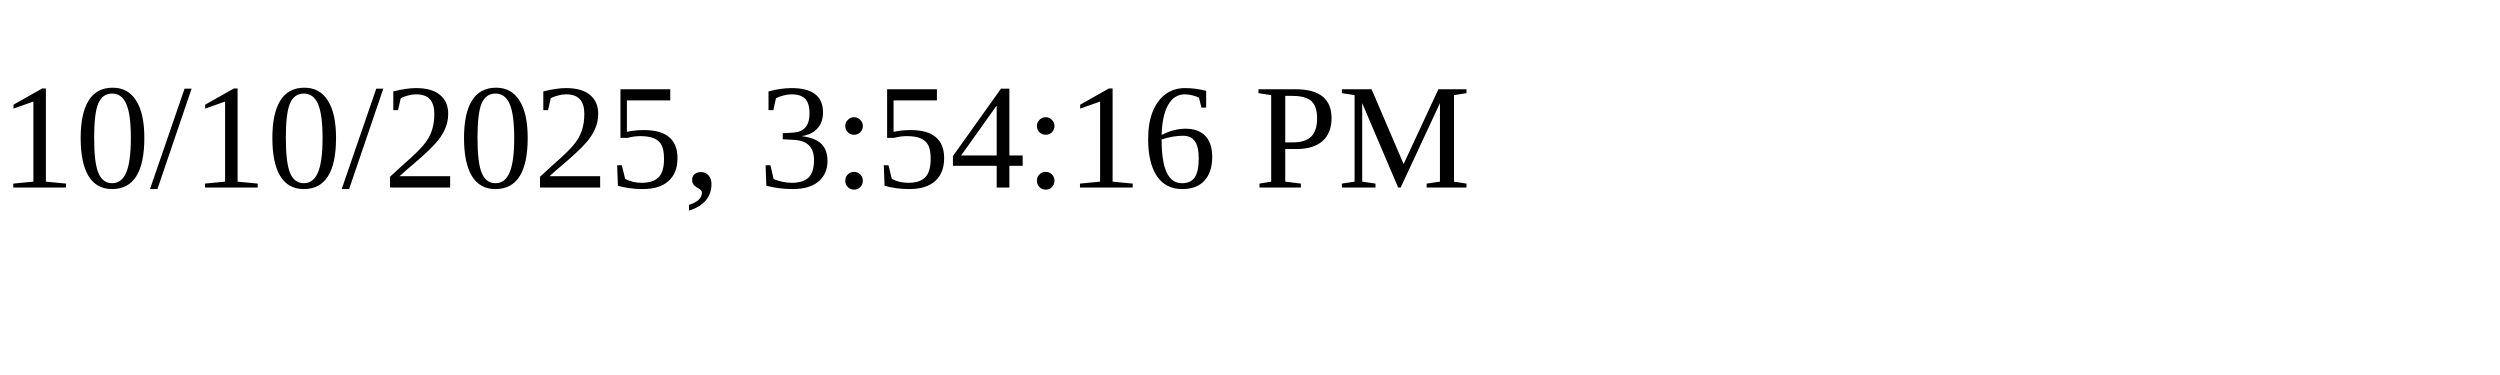
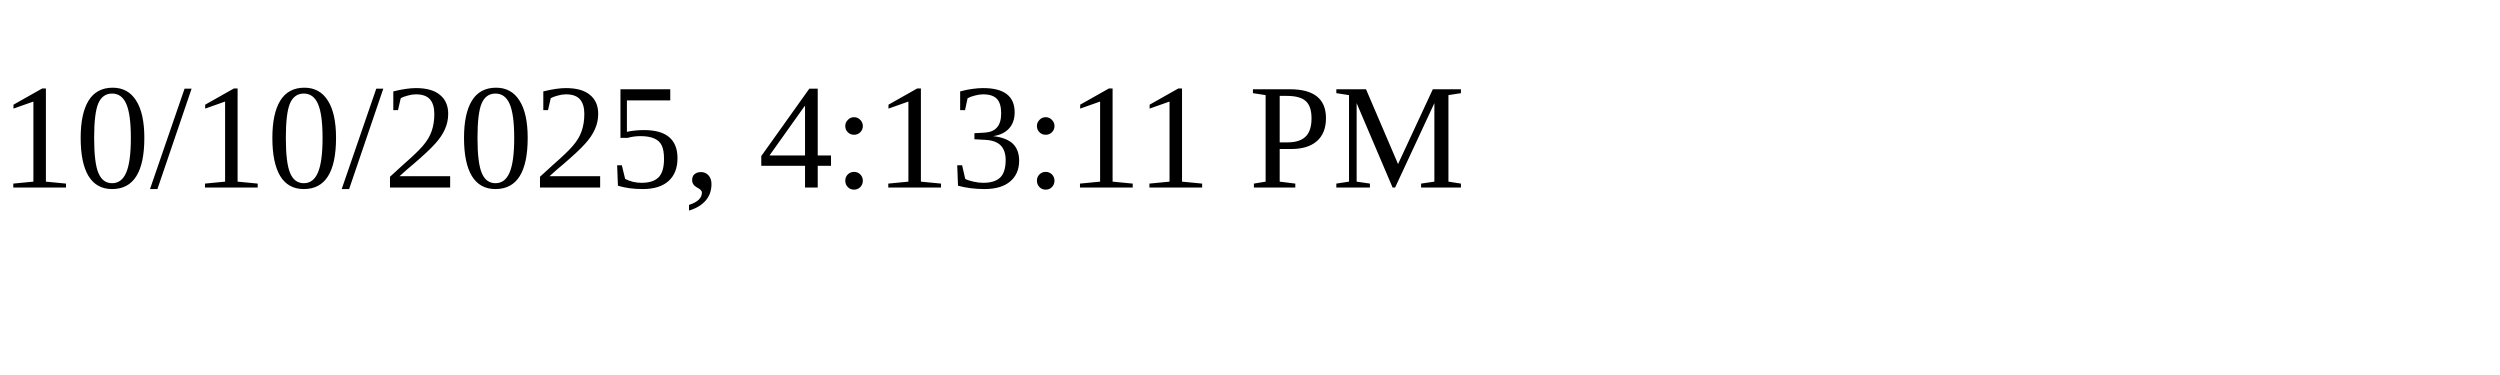
<svg xmlns="http://www.w3.org/2000/svg" height="30" width="200">
-   <text x="0" y="15">10/10/2025, 3:54:16 PM</text>
+   <text x="0" y="15">10/10/2025, 4:13:11 PM</text>
</svg>
